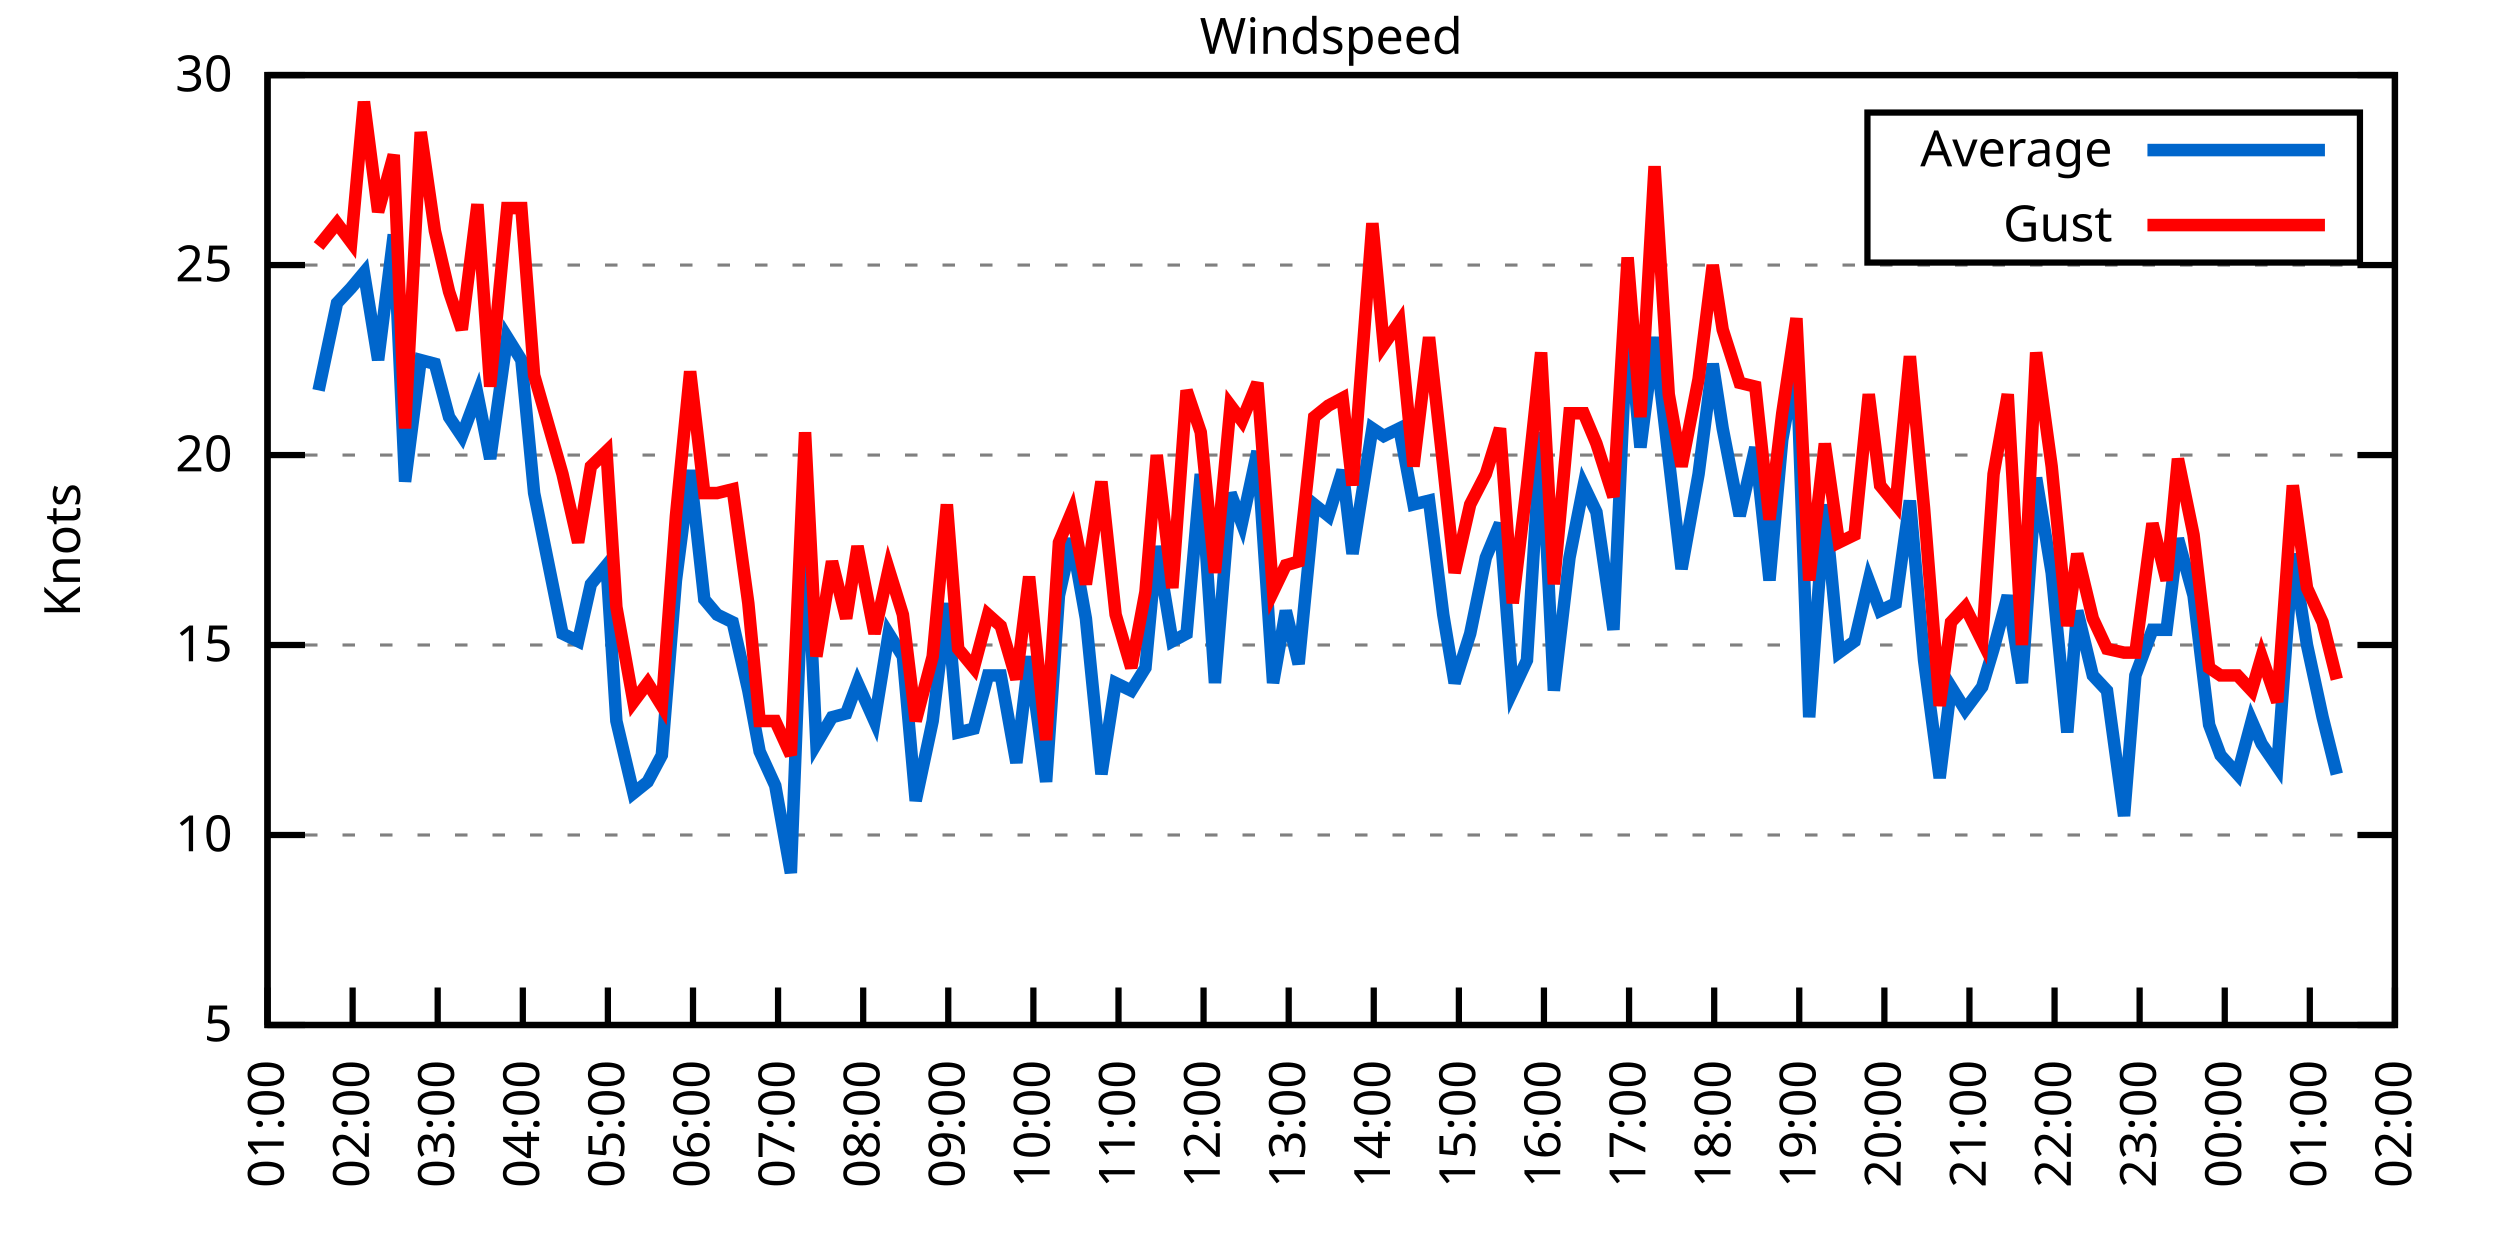
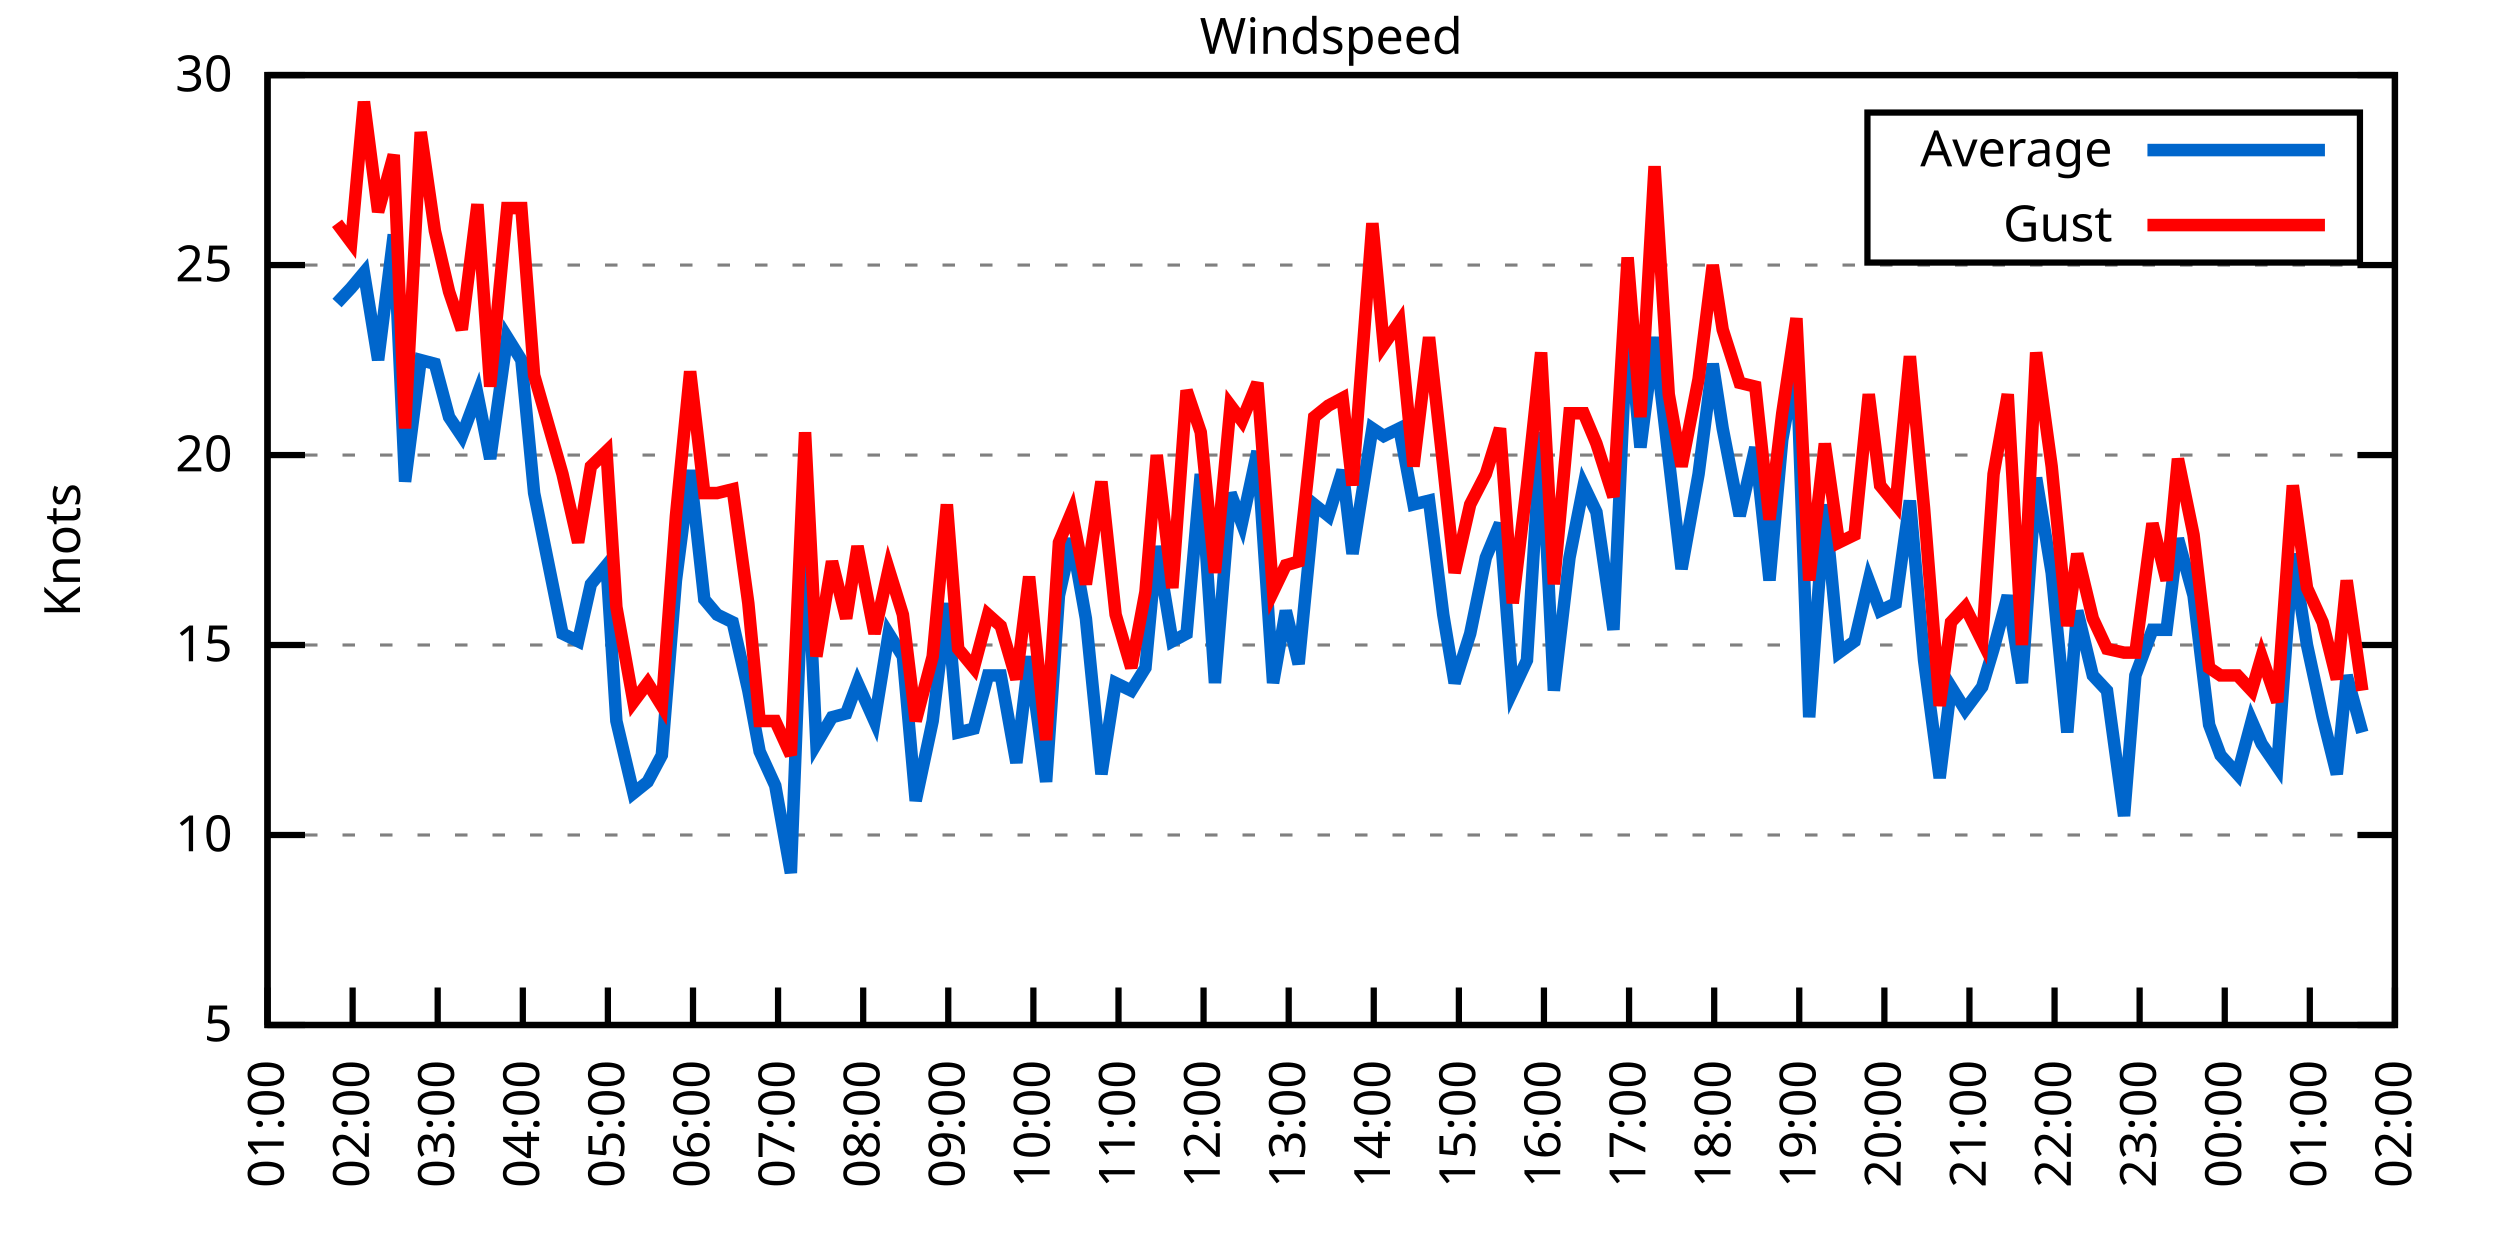
<svg xmlns="http://www.w3.org/2000/svg" xmlns:xlink="http://www.w3.org/1999/xlink" width="400" height="200" viewBox="0 0 400 200">
  <g id="gnuplot_canvas">
    <rect x="0" y="0" width="400" height="200" fill="none" />
    <defs>
      <circle id="gpDot" r="0.5" stroke-width="0.5" stroke="currentColor" />
      <path id="gpPt0" stroke-width="0.333" stroke="currentColor" d="M-1,0 h2 M0,-1 v2" />
      <path id="gpPt1" stroke-width="0.333" stroke="currentColor" d="M-1,-1 L1,1 M1,-1 L-1,1" />
      <path id="gpPt2" stroke-width="0.333" stroke="currentColor" d="M-1,0 L1,0 M0,-1 L0,1 M-1,-1 L1,1 M-1,1 L1,-1" />
      <rect id="gpPt3" stroke-width="0.333" stroke="currentColor" x="-1" y="-1" width="2" height="2" />
      <rect id="gpPt4" stroke-width="0.333" stroke="currentColor" fill="currentColor" x="-1" y="-1" width="2" height="2" />
      <circle id="gpPt5" stroke-width="0.333" stroke="currentColor" cx="0" cy="0" r="1" />
      <use xlink:href="#gpPt5" id="gpPt6" fill="currentColor" stroke="none" />
      <path id="gpPt7" stroke-width="0.333" stroke="currentColor" d="M0,-1.33 L-1.33,0.67 L1.33,0.67 z" />
      <use xlink:href="#gpPt7" id="gpPt8" fill="currentColor" stroke="none" />
      <use xlink:href="#gpPt7" id="gpPt9" stroke="currentColor" transform="rotate(180)" />
      <use xlink:href="#gpPt9" id="gpPt10" fill="currentColor" stroke="none" />
      <use xlink:href="#gpPt3" id="gpPt11" stroke="currentColor" transform="rotate(45)" />
      <use xlink:href="#gpPt11" id="gpPt12" fill="currentColor" stroke="none" />
      <path id="gpPt13" stroke-width="0.333" stroke="currentColor" d="M0,1.330 L1.265,0.411 L0.782,-1.067 L-0.782,-1.076 L-1.265,0.411 z" />
      <use xlink:href="#gpPt13" id="gpPt14" fill="currentColor" stroke="none" />
      <filter id="textbox" filterUnits="objectBoundingBox" x="0" y="0" height="1" width="1">
        <feFlood flood-color="white" flood-opacity="1" result="bgnd" />
        <feComposite in="SourceGraphic" in2="bgnd" operator="atop" />
      </filter>
      <filter id="greybox" filterUnits="objectBoundingBox" x="0" y="0" height="1" width="1">
        <feFlood flood-color="lightgrey" flood-opacity="1" result="grey" />
        <feComposite in="SourceGraphic" in2="grey" operator="atop" />
      </filter>
    </defs>
    <g fill="none" color="white" stroke="currentColor" stroke-width="1.00" stroke-linecap="butt" stroke-linejoin="miter">
</g>
    <g fill="none" color="black" stroke="currentColor" stroke-width="1.00" stroke-linecap="butt" stroke-linejoin="miter">
      <g stroke="none" shape-rendering="crispEdges">
        <polygon fill="rgb(255, 255, 255)" points="42.80,164.00 383.18,164.00 383.18,12.02 42.80,12.02 " />
      </g>
    </g>
    <g fill="none" color="black" stroke="currentColor" stroke-width="1.00" stroke-linecap="butt" stroke-linejoin="miter">
</g>
    <g fill="none" color="black" stroke="black" stroke-width="0.50" stroke-linecap="butt" stroke-linejoin="miter">
</g>
    <g fill="none" color="gray" stroke="currentColor" stroke-width="0.50" stroke-linecap="butt" stroke-linejoin="miter">
      <path stroke="gray" stroke-dasharray="2,4" class="gridline" d="M42.80,164.00 L383.19,164.00  " />
    </g>
    <g fill="none" color="gray" stroke="gray" stroke-width="1.00" stroke-linecap="butt" stroke-linejoin="miter">
</g>
    <g fill="none" color="black" stroke="currentColor" stroke-width="1.00" stroke-linecap="butt" stroke-linejoin="miter">
      <path stroke="black" d="M42.80,164.00 L48.80,164.00 M383.19,164.00 L377.19,164.00  " />
      <g transform="translate(37.20,166.60)" stroke="none" fill="black" font-family="Sans" font-size="8.00" text-anchor="end">
        <text>
          <tspan font-family="Sans"> 5</tspan>
        </text>
      </g>
    </g>
    <g fill="none" color="black" stroke="currentColor" stroke-width="1.00" stroke-linecap="butt" stroke-linejoin="miter">
</g>
    <g fill="none" color="black" stroke="black" stroke-width="0.50" stroke-linecap="butt" stroke-linejoin="miter">
</g>
    <g fill="none" color="gray" stroke="currentColor" stroke-width="0.50" stroke-linecap="butt" stroke-linejoin="miter">
      <path stroke="gray" stroke-dasharray="2,4" class="gridline" d="M42.80,133.60 L383.19,133.60  " />
    </g>
    <g fill="none" color="gray" stroke="gray" stroke-width="1.00" stroke-linecap="butt" stroke-linejoin="miter">
</g>
    <g fill="none" color="black" stroke="currentColor" stroke-width="1.00" stroke-linecap="butt" stroke-linejoin="miter">
      <path stroke="black" d="M42.80,133.60 L48.80,133.60 M383.19,133.60 L377.19,133.60  " />
      <g transform="translate(37.20,136.20)" stroke="none" fill="black" font-family="Sans" font-size="8.00" text-anchor="end">
        <text>
          <tspan font-family="Sans"> 10</tspan>
        </text>
      </g>
    </g>
    <g fill="none" color="black" stroke="currentColor" stroke-width="1.00" stroke-linecap="butt" stroke-linejoin="miter">
</g>
    <g fill="none" color="black" stroke="black" stroke-width="0.50" stroke-linecap="butt" stroke-linejoin="miter">
</g>
    <g fill="none" color="gray" stroke="currentColor" stroke-width="0.50" stroke-linecap="butt" stroke-linejoin="miter">
      <path stroke="gray" stroke-dasharray="2,4" class="gridline" d="M42.80,103.20 L383.19,103.20  " />
    </g>
    <g fill="none" color="gray" stroke="gray" stroke-width="1.00" stroke-linecap="butt" stroke-linejoin="miter">
</g>
    <g fill="none" color="black" stroke="currentColor" stroke-width="1.00" stroke-linecap="butt" stroke-linejoin="miter">
      <path stroke="black" d="M42.80,103.20 L48.80,103.20 M383.19,103.20 L377.19,103.20  " />
      <g transform="translate(37.20,105.80)" stroke="none" fill="black" font-family="Sans" font-size="8.00" text-anchor="end">
        <text>
          <tspan font-family="Sans"> 15</tspan>
        </text>
      </g>
    </g>
    <g fill="none" color="black" stroke="currentColor" stroke-width="1.00" stroke-linecap="butt" stroke-linejoin="miter">
</g>
    <g fill="none" color="black" stroke="black" stroke-width="0.50" stroke-linecap="butt" stroke-linejoin="miter">
</g>
    <g fill="none" color="gray" stroke="currentColor" stroke-width="0.50" stroke-linecap="butt" stroke-linejoin="miter">
      <path stroke="gray" stroke-dasharray="2,4" class="gridline" d="M42.80,72.81 L383.19,72.81  " />
    </g>
    <g fill="none" color="gray" stroke="gray" stroke-width="1.00" stroke-linecap="butt" stroke-linejoin="miter">
</g>
    <g fill="none" color="black" stroke="currentColor" stroke-width="1.00" stroke-linecap="butt" stroke-linejoin="miter">
      <path stroke="black" d="M42.80,72.81 L48.80,72.81 M383.19,72.81 L377.19,72.81  " />
      <g transform="translate(37.20,75.41)" stroke="none" fill="black" font-family="Sans" font-size="8.00" text-anchor="end">
        <text>
          <tspan font-family="Sans"> 20</tspan>
        </text>
      </g>
    </g>
    <g fill="none" color="black" stroke="currentColor" stroke-width="1.00" stroke-linecap="butt" stroke-linejoin="miter">
</g>
    <g fill="none" color="black" stroke="black" stroke-width="0.50" stroke-linecap="butt" stroke-linejoin="miter">
</g>
    <g fill="none" color="gray" stroke="currentColor" stroke-width="0.50" stroke-linecap="butt" stroke-linejoin="miter">
      <path stroke="gray" stroke-dasharray="2,4" class="gridline" d="M42.80,42.41 L383.19,42.41  " />
    </g>
    <g fill="none" color="gray" stroke="gray" stroke-width="1.00" stroke-linecap="butt" stroke-linejoin="miter">
</g>
    <g fill="none" color="black" stroke="currentColor" stroke-width="1.00" stroke-linecap="butt" stroke-linejoin="miter">
      <path stroke="black" d="M42.80,42.41 L48.80,42.41 M383.19,42.41 L377.19,42.41  " />
      <g transform="translate(37.20,45.01)" stroke="none" fill="black" font-family="Sans" font-size="8.00" text-anchor="end">
        <text>
          <tspan font-family="Sans"> 25</tspan>
        </text>
      </g>
    </g>
    <g fill="none" color="black" stroke="currentColor" stroke-width="1.00" stroke-linecap="butt" stroke-linejoin="miter">
</g>
    <g fill="none" color="black" stroke="black" stroke-width="0.50" stroke-linecap="butt" stroke-linejoin="miter">
</g>
    <g fill="none" color="gray" stroke="currentColor" stroke-width="0.50" stroke-linecap="butt" stroke-linejoin="miter">
      <path stroke="gray" stroke-dasharray="2,4" class="gridline" d="M42.80,12.01 L383.19,12.01  " />
    </g>
    <g fill="none" color="gray" stroke="gray" stroke-width="1.00" stroke-linecap="butt" stroke-linejoin="miter">
</g>
    <g fill="none" color="black" stroke="currentColor" stroke-width="1.00" stroke-linecap="butt" stroke-linejoin="miter">
      <path stroke="black" d="M42.80,12.01 L48.80,12.01 M383.19,12.01 L377.19,12.01  " />
      <g transform="translate(37.20,14.61)" stroke="none" fill="black" font-family="Sans" font-size="8.00" text-anchor="end">
        <text>
          <tspan font-family="Sans"> 30</tspan>
        </text>
      </g>
    </g>
    <g fill="none" color="black" stroke="currentColor" stroke-width="1.00" stroke-linecap="butt" stroke-linejoin="miter">
      <path stroke="black" d="M42.80,164.00 L42.80,158.00  " />
      <g transform="translate(45.40,169.60) rotate(270.00)" stroke="none" fill="black" font-family="Sans" font-size="8.00" text-anchor="end">
        <text>
          <tspan font-family="Sans">01:00</tspan>
        </text>
      </g>
    </g>
    <g fill="none" color="black" stroke="currentColor" stroke-width="1.00" stroke-linecap="butt" stroke-linejoin="miter">
      <path stroke="black" d="M56.42,164.00 L56.42,158.00  " />
      <g transform="translate(59.02,169.60) rotate(270.00)" stroke="none" fill="black" font-family="Sans" font-size="8.00" text-anchor="end">
        <text>
          <tspan font-family="Sans">02:00</tspan>
        </text>
      </g>
    </g>
    <g fill="none" color="black" stroke="currentColor" stroke-width="1.00" stroke-linecap="butt" stroke-linejoin="miter">
      <path stroke="black" d="M70.03,164.00 L70.03,158.00  " />
      <g transform="translate(72.63,169.60) rotate(270.00)" stroke="none" fill="black" font-family="Sans" font-size="8.00" text-anchor="end">
        <text>
          <tspan font-family="Sans">03:00</tspan>
        </text>
      </g>
    </g>
    <g fill="none" color="black" stroke="currentColor" stroke-width="1.00" stroke-linecap="butt" stroke-linejoin="miter">
      <path stroke="black" d="M83.65,164.00 L83.65,158.00  " />
      <g transform="translate(86.25,169.60) rotate(270.00)" stroke="none" fill="black" font-family="Sans" font-size="8.00" text-anchor="end">
        <text>
          <tspan font-family="Sans">04:00</tspan>
        </text>
      </g>
    </g>
    <g fill="none" color="black" stroke="currentColor" stroke-width="1.00" stroke-linecap="butt" stroke-linejoin="miter">
      <path stroke="black" d="M97.26,164.00 L97.26,158.00  " />
      <g transform="translate(99.86,169.60) rotate(270.00)" stroke="none" fill="black" font-family="Sans" font-size="8.00" text-anchor="end">
        <text>
          <tspan font-family="Sans">05:00</tspan>
        </text>
      </g>
    </g>
    <g fill="none" color="black" stroke="currentColor" stroke-width="1.00" stroke-linecap="butt" stroke-linejoin="miter">
      <path stroke="black" d="M110.88,164.00 L110.88,158.00  " />
      <g transform="translate(113.48,169.60) rotate(270.00)" stroke="none" fill="black" font-family="Sans" font-size="8.00" text-anchor="end">
        <text>
          <tspan font-family="Sans">06:00</tspan>
        </text>
      </g>
    </g>
    <g fill="none" color="black" stroke="currentColor" stroke-width="1.00" stroke-linecap="butt" stroke-linejoin="miter">
      <path stroke="black" d="M124.49,164.00 L124.49,158.00  " />
      <g transform="translate(127.09,169.60) rotate(270.00)" stroke="none" fill="black" font-family="Sans" font-size="8.00" text-anchor="end">
        <text>
          <tspan font-family="Sans">07:00</tspan>
        </text>
      </g>
    </g>
    <g fill="none" color="black" stroke="currentColor" stroke-width="1.00" stroke-linecap="butt" stroke-linejoin="miter">
      <path stroke="black" d="M138.11,164.00 L138.11,158.00  " />
      <g transform="translate(140.71,169.60) rotate(270.00)" stroke="none" fill="black" font-family="Sans" font-size="8.00" text-anchor="end">
        <text>
          <tspan font-family="Sans">08:00</tspan>
        </text>
      </g>
    </g>
    <g fill="none" color="black" stroke="currentColor" stroke-width="1.00" stroke-linecap="butt" stroke-linejoin="miter">
      <path stroke="black" d="M151.72,164.00 L151.72,158.00  " />
      <g transform="translate(154.32,169.60) rotate(270.00)" stroke="none" fill="black" font-family="Sans" font-size="8.00" text-anchor="end">
        <text>
          <tspan font-family="Sans">09:00</tspan>
        </text>
      </g>
    </g>
    <g fill="none" color="black" stroke="currentColor" stroke-width="1.00" stroke-linecap="butt" stroke-linejoin="miter">
      <path stroke="black" d="M165.34,164.00 L165.34,158.00  " />
      <g transform="translate(167.94,169.60) rotate(270.00)" stroke="none" fill="black" font-family="Sans" font-size="8.00" text-anchor="end">
        <text>
          <tspan font-family="Sans">10:00</tspan>
        </text>
      </g>
    </g>
    <g fill="none" color="black" stroke="currentColor" stroke-width="1.00" stroke-linecap="butt" stroke-linejoin="miter">
      <path stroke="black" d="M178.96,164.00 L178.96,158.00  " />
      <g transform="translate(181.56,169.60) rotate(270.00)" stroke="none" fill="black" font-family="Sans" font-size="8.00" text-anchor="end">
        <text>
          <tspan font-family="Sans">11:00</tspan>
        </text>
      </g>
    </g>
    <g fill="none" color="black" stroke="currentColor" stroke-width="1.00" stroke-linecap="butt" stroke-linejoin="miter">
      <path stroke="black" d="M192.57,164.00 L192.57,158.00  " />
      <g transform="translate(195.17,169.60) rotate(270.00)" stroke="none" fill="black" font-family="Sans" font-size="8.00" text-anchor="end">
        <text>
          <tspan font-family="Sans">12:00</tspan>
        </text>
      </g>
    </g>
    <g fill="none" color="black" stroke="currentColor" stroke-width="1.00" stroke-linecap="butt" stroke-linejoin="miter">
      <path stroke="black" d="M206.19,164.00 L206.19,158.00  " />
      <g transform="translate(208.79,169.60) rotate(270.00)" stroke="none" fill="black" font-family="Sans" font-size="8.00" text-anchor="end">
        <text>
          <tspan font-family="Sans">13:00</tspan>
        </text>
      </g>
    </g>
    <g fill="none" color="black" stroke="currentColor" stroke-width="1.00" stroke-linecap="butt" stroke-linejoin="miter">
      <path stroke="black" d="M219.80,164.00 L219.80,158.00  " />
      <g transform="translate(222.40,169.60) rotate(270.00)" stroke="none" fill="black" font-family="Sans" font-size="8.00" text-anchor="end">
        <text>
          <tspan font-family="Sans">14:00</tspan>
        </text>
      </g>
    </g>
    <g fill="none" color="black" stroke="currentColor" stroke-width="1.00" stroke-linecap="butt" stroke-linejoin="miter">
      <path stroke="black" d="M233.42,164.00 L233.42,158.00  " />
      <g transform="translate(236.02,169.60) rotate(270.00)" stroke="none" fill="black" font-family="Sans" font-size="8.00" text-anchor="end">
        <text>
          <tspan font-family="Sans">15:00</tspan>
        </text>
      </g>
    </g>
    <g fill="none" color="black" stroke="currentColor" stroke-width="1.00" stroke-linecap="butt" stroke-linejoin="miter">
      <path stroke="black" d="M247.03,164.00 L247.03,158.00  " />
      <g transform="translate(249.63,169.60) rotate(270.00)" stroke="none" fill="black" font-family="Sans" font-size="8.00" text-anchor="end">
        <text>
          <tspan font-family="Sans">16:00</tspan>
        </text>
      </g>
    </g>
    <g fill="none" color="black" stroke="currentColor" stroke-width="1.00" stroke-linecap="butt" stroke-linejoin="miter">
      <path stroke="black" d="M260.65,164.00 L260.65,158.00  " />
      <g transform="translate(263.25,169.60) rotate(270.00)" stroke="none" fill="black" font-family="Sans" font-size="8.00" text-anchor="end">
        <text>
          <tspan font-family="Sans">17:00</tspan>
        </text>
      </g>
    </g>
    <g fill="none" color="black" stroke="currentColor" stroke-width="1.00" stroke-linecap="butt" stroke-linejoin="miter">
      <path stroke="black" d="M274.27,164.00 L274.27,158.00  " />
      <g transform="translate(276.87,169.60) rotate(270.00)" stroke="none" fill="black" font-family="Sans" font-size="8.00" text-anchor="end">
        <text>
          <tspan font-family="Sans">18:00</tspan>
        </text>
      </g>
    </g>
    <g fill="none" color="black" stroke="currentColor" stroke-width="1.00" stroke-linecap="butt" stroke-linejoin="miter">
      <path stroke="black" d="M287.88,164.00 L287.88,158.00  " />
      <g transform="translate(290.48,169.60) rotate(270.00)" stroke="none" fill="black" font-family="Sans" font-size="8.00" text-anchor="end">
        <text>
          <tspan font-family="Sans">19:00</tspan>
        </text>
      </g>
    </g>
    <g fill="none" color="black" stroke="currentColor" stroke-width="1.00" stroke-linecap="butt" stroke-linejoin="miter">
      <path stroke="black" d="M301.50,164.00 L301.50,158.00  " />
      <g transform="translate(304.10,169.60) rotate(270.00)" stroke="none" fill="black" font-family="Sans" font-size="8.00" text-anchor="end">
        <text>
          <tspan font-family="Sans">20:00</tspan>
        </text>
      </g>
    </g>
    <g fill="none" color="black" stroke="currentColor" stroke-width="1.00" stroke-linecap="butt" stroke-linejoin="miter">
      <path stroke="black" d="M315.11,164.00 L315.11,158.00  " />
      <g transform="translate(317.71,169.60) rotate(270.00)" stroke="none" fill="black" font-family="Sans" font-size="8.00" text-anchor="end">
        <text>
          <tspan font-family="Sans">21:00</tspan>
        </text>
      </g>
    </g>
    <g fill="none" color="black" stroke="currentColor" stroke-width="1.00" stroke-linecap="butt" stroke-linejoin="miter">
      <path stroke="black" d="M328.73,164.00 L328.73,158.00  " />
      <g transform="translate(331.33,169.60) rotate(270.00)" stroke="none" fill="black" font-family="Sans" font-size="8.00" text-anchor="end">
        <text>
          <tspan font-family="Sans">22:00</tspan>
        </text>
      </g>
    </g>
    <g fill="none" color="black" stroke="currentColor" stroke-width="1.00" stroke-linecap="butt" stroke-linejoin="miter">
      <path stroke="black" d="M342.34,164.00 L342.34,158.00  " />
      <g transform="translate(344.94,169.60) rotate(270.00)" stroke="none" fill="black" font-family="Sans" font-size="8.00" text-anchor="end">
        <text>
          <tspan font-family="Sans">23:00</tspan>
        </text>
      </g>
    </g>
    <g fill="none" color="black" stroke="currentColor" stroke-width="1.00" stroke-linecap="butt" stroke-linejoin="miter">
      <path stroke="black" d="M355.96,164.00 L355.96,158.00  " />
      <g transform="translate(358.56,169.60) rotate(270.00)" stroke="none" fill="black" font-family="Sans" font-size="8.00" text-anchor="end">
        <text>
          <tspan font-family="Sans">00:00</tspan>
        </text>
      </g>
    </g>
    <g fill="none" color="black" stroke="currentColor" stroke-width="1.00" stroke-linecap="butt" stroke-linejoin="miter">
      <path stroke="black" d="M369.57,164.00 L369.57,158.00  " />
      <g transform="translate(372.17,169.60) rotate(270.00)" stroke="none" fill="black" font-family="Sans" font-size="8.00" text-anchor="end">
        <text>
          <tspan font-family="Sans">01:00</tspan>
        </text>
      </g>
    </g>
    <g fill="none" color="black" stroke="currentColor" stroke-width="1.00" stroke-linecap="butt" stroke-linejoin="miter">
      <path stroke="black" d="M383.19,164.00 L383.19,158.00  " />
      <g transform="translate(385.79,169.60) rotate(270.00)" stroke="none" fill="black" font-family="Sans" font-size="8.00" text-anchor="end">
        <text>
          <tspan font-family="Sans">02:00</tspan>
        </text>
      </g>
    </g>
    <g fill="none" color="black" stroke="currentColor" stroke-width="1.00" stroke-linecap="butt" stroke-linejoin="miter">
</g>
    <g fill="none" color="black" stroke="currentColor" stroke-width="1.00" stroke-linecap="butt" stroke-linejoin="miter">
      <path stroke="black" d="M42.80,12.01 L42.80,164.00 L383.19,164.00 L383.19,12.01 L42.80,12.01 Z  " />
    </g>
    <g fill="none" color="black" stroke="currentColor" stroke-width="1.00" stroke-linecap="butt" stroke-linejoin="miter">
</g>
    <g fill="none" color="black" stroke="currentColor" stroke-width="1.00" stroke-linecap="butt" stroke-linejoin="miter">
      <path stroke="black" d="M298.79,42.01 L298.79,18.01 L377.59,18.01 L377.59,42.01 L298.79,42.01 Z  " />
    </g>
    <g id="Windspeed_plot_1">
      <g fill="none" color="white" stroke="black" stroke-width="2.00" stroke-linecap="butt" stroke-linejoin="miter">
</g>
      <g fill="none" color="black" stroke="currentColor" stroke-width="2.00" stroke-linecap="butt" stroke-linejoin="miter">
        <g transform="translate(337.99,26.61)" stroke="none" fill="black" font-family="Sans" font-size="8.00" text-anchor="end">
          <text>
            <tspan font-family="Sans">Average</tspan>
          </text>
        </g>
      </g>
      <g fill="none" color="black" stroke="currentColor" stroke-width="2.00" stroke-linecap="butt" stroke-linejoin="miter">
-         <path stroke="rgb(  0, 102, 204)" d="M343.59,24.01 L371.99,24.01 M50.97,62.47 L53.92,48.49 L56.19,46.06 L58.23,43.62 L60.50,57.61 L63.00,37.54   L64.81,77.06 L67.31,57.61 L69.58,58.21 L71.85,66.73 L73.89,69.77 L76.39,63.08 L78.43,73.41 L81.15,53.96   L83.42,57.61 L85.46,78.89 L90.00,101.38 L92.50,102.60 L94.54,93.48 L97.04,90.44 L98.62,115.36 L101.35,126.91   L103.62,125.09 L105.89,120.83 L108.15,92.87 L110.42,75.24 L112.69,95.91 L114.74,98.34 L117.23,99.56 L119.73,110.50   L121.54,120.23 L124.04,125.70 L126.54,139.68 L128.81,80.71 L130.62,119.01 L133.12,114.76 L135.39,114.15 L137.20,109.28   L139.92,115.36 L142.19,101.38 L144.46,105.03 L146.51,128.13 L149.23,115.36 L151.50,96.52 L153.31,117.19 L155.81,116.58   L158.08,108.07 L160.12,108.07 L162.62,122.05 L164.66,105.03 L167.38,125.09 L169.43,95.30 L171.47,86.18 L173.74,98.95   L176.23,123.87 L178.50,109.28 L181.00,110.50 L183.27,106.85 L185.08,87.40 L187.58,102.60 L189.85,101.38 L192.12,75.85   L194.39,109.28 L196.88,78.89 L198.70,83.75 L201.19,72.20 L203.69,109.28 L205.73,97.73 L207.78,106.24 L210.27,80.71   L212.54,82.53 L214.81,75.24 L216.40,88.61 L219.58,68.55 L221.39,69.77 L223.89,68.55 L226.16,80.71 L228.65,80.10   L230.92,98.34 L232.74,109.28 L235.23,101.38 L237.73,89.22 L240.00,83.75 L242.04,110.50 L244.31,105.64 L246.58,69.16   L248.62,110.50 L251.12,89.22 L253.39,77.67 L255.43,81.93 L258.15,100.77 L260.42,50.31 L262.47,71.59 L264.73,53.96   L267.00,73.41 L269.05,91.04 L271.77,75.85 L274.04,58.21 L275.63,68.55 L278.35,82.53 L280.85,71.59 L283.12,92.87   L285.16,70.37 L287.43,57.61 L289.47,114.76 L291.97,80.71 L294.23,104.42 L296.73,102.60 L299.00,92.87 L300.82,97.73   L303.31,96.52 L305.58,80.10 L307.85,105.64 L310.35,124.48 L312.16,109.89 L314.43,113.54 L317.15,109.89 L318.97,103.81   L321.24,95.30 L323.51,109.28 L325.78,76.45 L328.27,91.65 L330.77,117.19 L332.36,97.73 L334.85,108.07 L337.12,110.50   L339.85,130.56 L341.66,108.07 L344.39,100.77 L346.65,100.77 L348.47,86.18 L350.97,95.30 L353.46,115.97 L355.28,120.83   L358.00,123.87 L360.27,115.36 L361.86,119.01 L364.36,122.66 L366.85,88.61 L369.12,103.20 L371.62,114.76 L373.89,123.87    " />
+         <path stroke="rgb(  0, 102, 204)" d="M343.59,24.01 L371.99,24.01 M53.92,48.49 L56.19,46.06 L58.23,43.62 L60.50,57.61 L63.00,37.54 L64.81,77.06   L67.31,57.61 L69.58,58.21 L71.85,66.73 L73.89,69.77 L76.39,63.08 L78.43,73.41 L81.15,53.96 L83.42,57.61   L85.46,78.89 L90.00,101.38 L92.50,102.60 L94.54,93.48 L97.04,90.44 L98.62,115.36 L101.35,126.91 L103.62,125.09   L105.89,120.83 L108.15,92.87 L110.42,75.24 L112.69,95.91 L114.74,98.34 L117.23,99.56 L119.73,110.50 L121.54,120.23   L124.04,125.70 L126.54,139.68 L128.81,80.71 L130.62,119.01 L133.12,114.76 L135.39,114.15 L137.20,109.28 L139.92,115.36   L142.19,101.38 L144.46,105.03 L146.51,128.13 L149.23,115.36 L151.50,96.52 L153.31,117.19 L155.81,116.58 L158.08,108.07   L160.12,108.07 L162.62,122.05 L164.66,105.03 L167.38,125.09 L169.43,95.30 L171.47,86.18 L173.74,98.95 L176.23,123.87   L178.50,109.28 L181.00,110.50 L183.27,106.85 L185.08,87.40 L187.58,102.60 L189.85,101.38 L192.12,75.85 L194.39,109.28   L196.88,78.89 L198.70,83.75 L201.19,72.20 L203.69,109.28 L205.73,97.73 L207.78,106.24 L210.27,80.71 L212.54,82.53   L214.81,75.24 L216.40,88.61 L219.58,68.55 L221.39,69.77 L223.89,68.55 L226.16,80.71 L228.65,80.10 L230.92,98.34   L232.74,109.28 L235.23,101.38 L237.73,89.22 L240.00,83.75 L242.04,110.50 L244.31,105.64 L246.58,69.16 L248.62,110.50   L251.12,89.22 L253.39,77.67 L255.43,81.93 L258.15,100.77 L260.42,50.31 L262.47,71.59 L264.73,53.96 L267.00,73.41   L269.05,91.04 L271.77,75.85 L274.04,58.21 L275.63,68.55 L278.35,82.53 L280.85,71.59 L283.12,92.87 L285.16,70.37   L287.43,57.61 L289.47,114.76 L291.97,80.71 L294.23,104.42 L296.73,102.60 L299.00,92.87 L300.82,97.73 L303.31,96.52   L305.58,80.10 L307.85,105.64 L310.35,124.48 L312.16,109.89 L314.43,113.54 L317.15,109.89 L318.97,103.81 L321.24,95.30   L323.51,109.28 L325.78,76.45 L328.27,91.65 L330.77,117.19 L332.36,97.73 L334.85,108.07 L337.12,110.50 L339.85,130.56   L341.66,108.07 L344.39,100.77 L346.65,100.77 L348.47,86.18 L350.97,95.30 L353.46,115.97 L355.28,120.83 L358.00,123.87   L360.27,115.36 L361.86,119.01 L364.36,122.66 L366.85,88.61 L369.12,103.20 L371.62,114.76 L373.89,123.87 L375.47,108.07   L377.97,117.19  " />
      </g>
    </g>
    <g id="Windspeed_plot_2">
      <g fill="none" color="black" stroke="currentColor" stroke-width="2.00" stroke-linecap="butt" stroke-linejoin="miter">
        <g transform="translate(337.99,38.61)" stroke="none" fill="black" font-family="Sans" font-size="8.00" text-anchor="end">
          <text>
            <tspan font-family="Sans">Gust</tspan>
          </text>
        </g>
      </g>
      <g fill="none" color="black" stroke="currentColor" stroke-width="2.00" stroke-linecap="butt" stroke-linejoin="miter">
-         <path stroke="rgb(255,   0,   0)" d="M343.59,36.01 L371.99,36.01 M50.97,39.37 L53.92,35.72 L56.19,38.76 L58.23,16.27 L60.50,33.90 L63.00,24.78   L64.81,68.55 L67.31,21.13 L69.58,36.94 L71.85,46.66 L73.89,52.74 L76.39,32.68 L78.43,61.86 L81.15,33.29   L83.42,33.29 L85.46,60.04 L90.00,75.85 L92.50,86.79 L94.54,74.63 L97.04,72.20 L98.62,97.12 L101.35,112.32   L103.62,109.28 L105.89,112.93 L108.15,82.53 L110.42,59.43 L112.69,78.89 L114.74,78.89 L117.23,78.28 L119.73,96.52   L121.54,115.36 L124.04,115.36 L126.54,120.83 L128.81,69.16 L130.62,105.03 L133.12,89.83 L135.39,98.95 L137.20,87.40   L139.92,101.38 L142.19,91.04 L144.46,98.34 L146.51,115.36 L149.23,105.03 L151.50,80.71 L153.31,103.81 L155.81,106.85   L158.08,98.34 L160.12,100.16 L162.62,108.68 L164.66,92.26 L167.38,118.40 L169.43,86.79 L171.47,81.93 L173.74,93.48   L176.23,77.06 L178.50,98.34 L181.00,106.85 L183.27,94.69 L185.08,72.81 L187.58,94.08 L189.85,62.47 L192.12,69.16   L194.39,91.65 L196.88,64.90 L198.70,67.33 L201.19,61.25 L203.69,94.69 L205.73,90.44 L207.78,89.83 L210.27,66.73   L212.54,64.90 L214.81,63.69 L216.40,77.67 L219.58,35.72 L221.39,55.18 L223.89,51.53 L226.16,74.63 L228.65,53.96   L230.92,74.63 L232.74,91.65 L235.23,80.71 L237.73,75.85 L240.00,68.55 L242.04,96.52 L244.31,77.67 L246.58,56.39   L248.62,93.48 L251.12,66.12 L253.39,66.12 L255.43,70.98 L258.15,79.49 L260.42,41.19 L262.47,66.73 L264.73,26.60   L267.00,63.08 L269.05,74.63 L271.77,60.65 L274.04,42.41 L275.63,52.74 L278.35,61.25 L280.85,61.86 L283.12,83.14   L285.16,66.12 L287.43,50.92 L289.47,92.87 L291.97,70.98 L294.23,86.79 L296.73,85.57 L299.00,63.08 L300.82,77.67   L303.31,80.71 L305.58,57.00 L307.85,81.32 L310.35,112.93 L312.16,99.56 L314.43,97.12 L317.15,102.60 L318.97,75.85   L321.24,63.08 L323.51,103.20 L325.78,56.39 L328.27,74.63 L330.77,100.16 L332.36,88.61 L334.85,98.95 L337.12,103.81   L339.85,104.42 L341.66,104.42 L344.39,83.75 L346.65,92.87 L348.47,73.41 L350.97,85.57 L353.46,106.85 L355.28,108.07   L358.00,108.07 L360.27,110.50 L361.86,105.03 L364.36,112.32 L366.85,77.67 L369.12,94.08 L371.62,99.56 L373.89,108.68    " />
+         <path stroke="rgb(255,   0,   0)" d="M343.59,36.01 L371.99,36.01 M53.92,35.72 L56.19,38.76 L58.23,16.27 L60.50,33.90 L63.00,24.78 L64.81,68.55   L67.31,21.13 L69.58,36.94 L71.85,46.66 L73.89,52.74 L76.39,32.68 L78.43,61.86 L81.15,33.29 L83.42,33.29   L85.46,60.04 L90.00,75.85 L92.50,86.79 L94.54,74.63 L97.04,72.20 L98.62,97.12 L101.35,112.32 L103.62,109.28   L105.89,112.93 L108.15,82.53 L110.42,59.43 L112.69,78.89 L114.74,78.89 L117.23,78.28 L119.73,96.52 L121.54,115.36   L124.04,115.36 L126.54,120.83 L128.81,69.16 L130.62,105.03 L133.12,89.83 L135.39,98.95 L137.20,87.40 L139.92,101.38   L142.19,91.04 L144.46,98.34 L146.51,115.36 L149.23,105.03 L151.50,80.71 L153.31,103.81 L155.81,106.85 L158.08,98.34   L160.12,100.16 L162.62,108.68 L164.66,92.26 L167.38,118.40 L169.43,86.79 L171.47,81.93 L173.74,93.48 L176.23,77.06   L178.50,98.34 L181.00,106.85 L183.27,94.69 L185.08,72.81 L187.58,94.08 L189.85,62.47 L192.12,69.16 L194.39,91.65   L196.88,64.90 L198.70,67.33 L201.19,61.25 L203.69,94.69 L205.73,90.44 L207.78,89.83 L210.27,66.73 L212.54,64.90   L214.81,63.69 L216.40,77.67 L219.58,35.72 L221.39,55.18 L223.89,51.53 L226.16,74.63 L228.65,53.96 L230.92,74.63   L232.74,91.65 L235.23,80.71 L237.73,75.85 L240.00,68.55 L242.04,96.52 L244.31,77.67 L246.58,56.39 L248.62,93.48   L251.12,66.12 L253.39,66.12 L255.43,70.98 L258.15,79.49 L260.42,41.19 L262.47,66.73 L264.73,26.60 L267.00,63.08   L269.05,74.63 L271.77,60.65 L274.04,42.41 L275.63,52.74 L278.35,61.25 L280.85,61.86 L283.12,83.14 L285.16,66.12   L287.43,50.92 L289.47,92.87 L291.97,70.98 L294.23,86.79 L296.73,85.57 L299.00,63.08 L300.82,77.67 L303.31,80.71   L305.58,57.00 L307.85,81.32 L310.35,112.93 L312.16,99.56 L314.43,97.12 L317.15,102.60 L318.97,75.85 L321.24,63.08   L323.51,103.20 L325.78,56.39 L328.27,74.63 L330.77,100.16 L332.36,88.61 L334.85,98.95 L337.12,103.81 L339.85,104.42   L341.66,104.42 L344.39,83.75 L346.65,92.87 L348.47,73.41 L350.97,85.57 L353.46,106.85 L355.28,108.07 L358.00,108.07   L360.27,110.50 L361.86,105.03 L364.36,112.32 L366.85,77.67 L369.12,94.08 L371.62,99.56 L373.89,108.68 L375.47,92.87   L377.97,110.50  " />
      </g>
    </g>
    <g fill="none" color="black" stroke="currentColor" stroke-width="2.00" stroke-linecap="butt" stroke-linejoin="miter">
</g>
    <g fill="none" color="black" stroke="black" stroke-width="1.00" stroke-linecap="butt" stroke-linejoin="miter">
</g>
    <g fill="none" color="black" stroke="currentColor" stroke-width="1.00" stroke-linecap="butt" stroke-linejoin="miter">
      <path stroke="black" d="M42.80,12.01 L42.80,164.00 L383.19,164.00 L383.19,12.01 L42.80,12.01 Z  " />
      <g transform="translate(12.80,88.01) rotate(270.00)" stroke="none" fill="black" font-family="Sans" font-size="8.00" text-anchor="middle">
        <text>
          <tspan font-family="Sans">Knots</tspan>
        </text>
      </g>
    </g>
    <g fill="none" color="black" stroke="currentColor" stroke-width="1.00" stroke-linecap="butt" stroke-linejoin="miter">
</g>
    <g fill="none" color="black" stroke="currentColor" stroke-width="1.00" stroke-linecap="butt" stroke-linejoin="miter">
      <g transform="translate(212.99,8.61)" stroke="none" fill="black" font-family="Sans" font-size="8.00" text-anchor="middle">
        <text>
          <tspan font-family="Sans">Windspeed</tspan>
        </text>
      </g>
    </g>
    <g fill="none" color="black" stroke="currentColor" stroke-width="1.00" stroke-linecap="butt" stroke-linejoin="miter">
</g>
  </g>
</svg>
